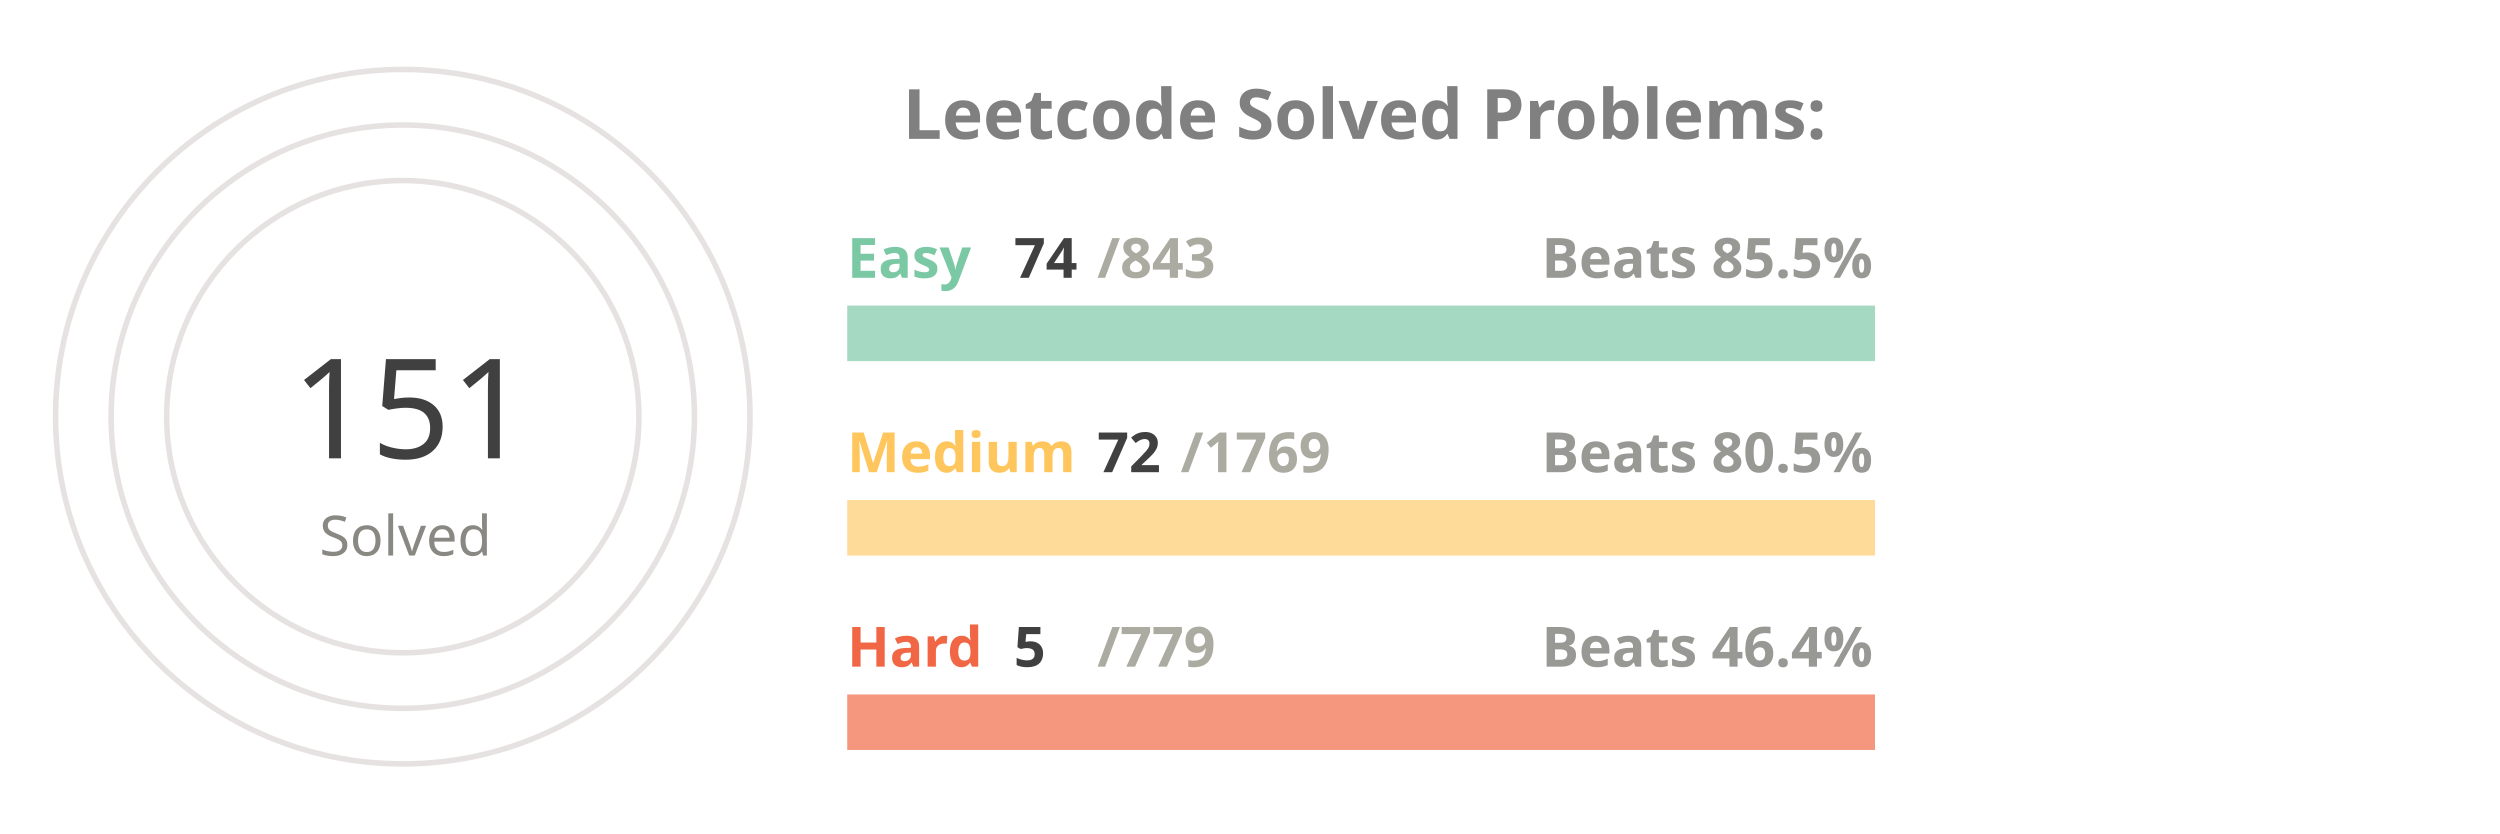
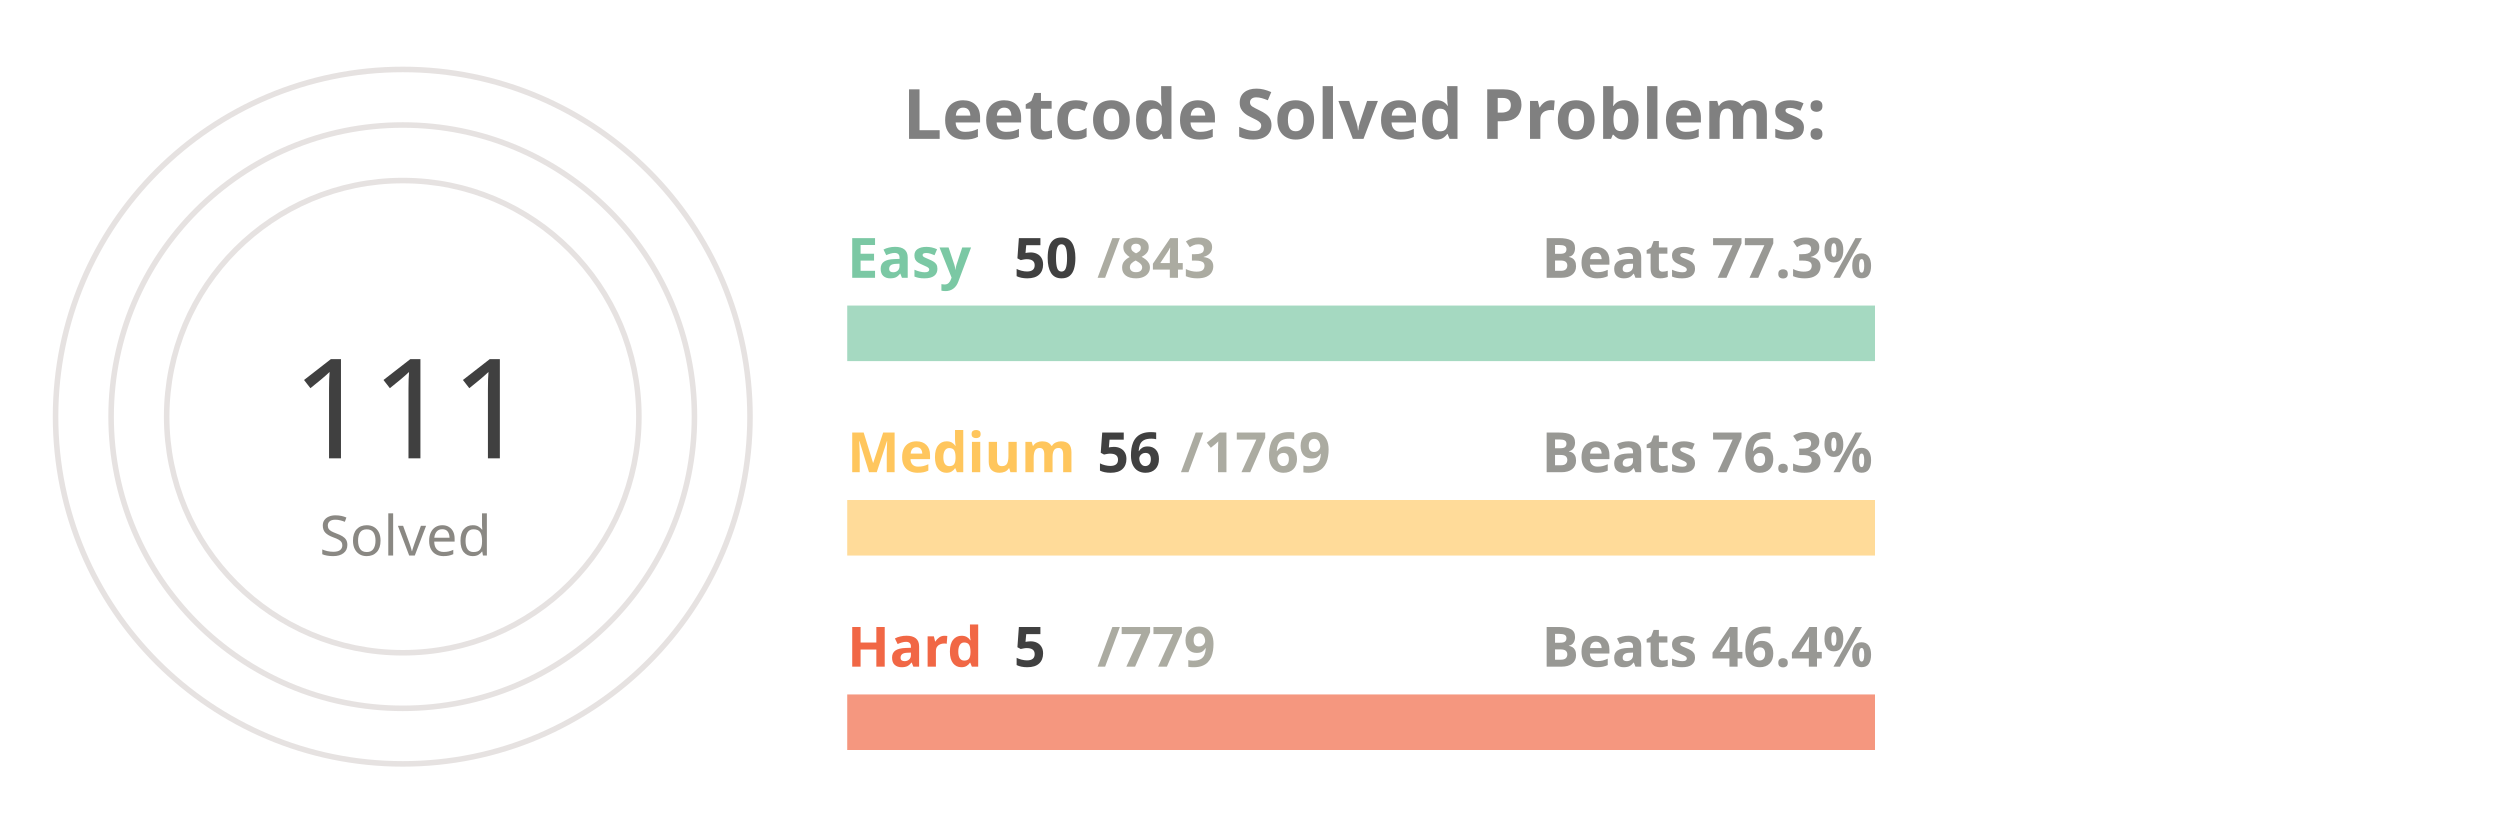
<svg xmlns="http://www.w3.org/2000/svg" viewBox="0 0 650 300" height="200px" width="600px">
  <style>
.label {
	font: bold 25px sans-serif;
	color: #404040;
	-webkit-text-stroke: 1px white;
  }
.name {
	font: bold 20px sans-serif;
	color: #404040;
  }

.line {
	stroke-dasharray: 1000;
	stroke-dashoffset: 1000;
	animation: dash 3.5s ease-in-out forwards;	
	animation-iteration-count: infinite;
	animation-direction: alternate-reverse;
}

.totalSum {
	font: 50px sans-serif;
}

.totalSumLabel {
	font: 20px sans-serif;
}

.path {
	stroke-dasharray: 1000;
	stroke-dashoffset: 1000;
	animation: dash 3.5s ease-in-out forwards;	
	animation-iteration-count: infinite;
	animation-direction: alternate-reverse;
}
  
@keyframes dash {
	to {
		stroke-dashoffset: 0;
	}
}

</style>
  <g stroke="#E6E2E1" fill="none" stroke-width="2">
    <circle cx="20" cy="150" r="125" />
    <circle cx="20" cy="150" r="105" />
    <circle cx="20" cy="150" r="85" />
  </g>
  <g fill="none" stroke-width="20">
    <line x1="180" y1="120" x2="550" y2="120" stroke="#a5d9c1" />
    <line x1="180" y1="190" x2="550" y2="190" stroke="#ffdb99" />
    <line x1="180" y1="260" x2="550" y2="260" stroke="#f5977f" />
  </g>
  <g fill="none" stroke-width="20" class="line">
-     <line x1="180" y1="120" x2="212" y2="120" stroke="#7BC8A4" />
-     <line x1="180" y1="190" x2="195" y2="190" stroke="#FFC65D" />
+     <line x1="180" y1="120" x2="201" y2="120" stroke="#7BC8A4" />
+     <line x1="180" y1="190" x2="191" y2="190" stroke="#FFC65D" />
    <line x1="180" y1="260" x2="182" y2="260" stroke="#F16745" />
  </g>
  <g fill="none" stroke-width="20" stroke-linecap="round" class="path">
-     <path d="M 20 25 A 125 125 45 0 1 78 39" stroke="#7BC8A4" />
-     <path d="M 20 45 A 105 105 45 0 1 45 48" stroke="#FFC65D" />
+     <path d="M 20 25 A 125 125 45 0 1 58 31" stroke="#7BC8A4" />
+     <path d="M 20 45 A 105 105 45 0 1 38 46" stroke="#FFC65D" />
    <path d="M 20 65 A 85 85 45 0 1 20 65" stroke="#F16745" />
  </g>
  <g class="name">
    <text x="180" y="100" fill="#7BC8A4">Easy</text>
-     <text x="240" y="100" fill="#404040">74</text>
+     <text x="240" y="100" fill="#404040">50</text>
    <text x="270" y="100" fill="#ABABA1">/843</text>
-     <text x="430" y="100" fill="#989894">Beats 85.5%</text>
+     <text x="430" y="100" fill="#989894">Beats 77.3%</text>
    <text x="180" y="170" fill="#FFC65D">Medium</text>
-     <text x="270" y="170" fill="#404040">72</text>
+     <text x="270" y="170" fill="#404040">56</text>
    <text x="300" y="170" fill="#ABABA1">/1769</text>
-     <text x="430" y="170" fill="#989894">Beats 80.5%</text>
+     <text x="430" y="170" fill="#989894">Beats 76.3%</text>
    <text x="180" y="240" fill="#F16745">Hard</text>
    <text x="240" y="240" fill="#404040">5</text>
    <text x="270" y="240" fill="#ABABA1">/779</text>
    <text x="430" y="240" fill="#989894">Beats 46.4%</text>
  </g>
  <g>
-     <text x="-20" y="165" fill="#404040" class="totalSum">151</text>
+     <text x="-20" y="165" fill="#404040" class="totalSum">111</text>
    <text x="-10" y="200" fill="#8A8883" class="totalSumLabel">Solved</text>
  </g>
  <g class="label">
    <text x="200" y="50" fill="gray">Leetcode Solved Problems:</text>
  </g>
</svg>
